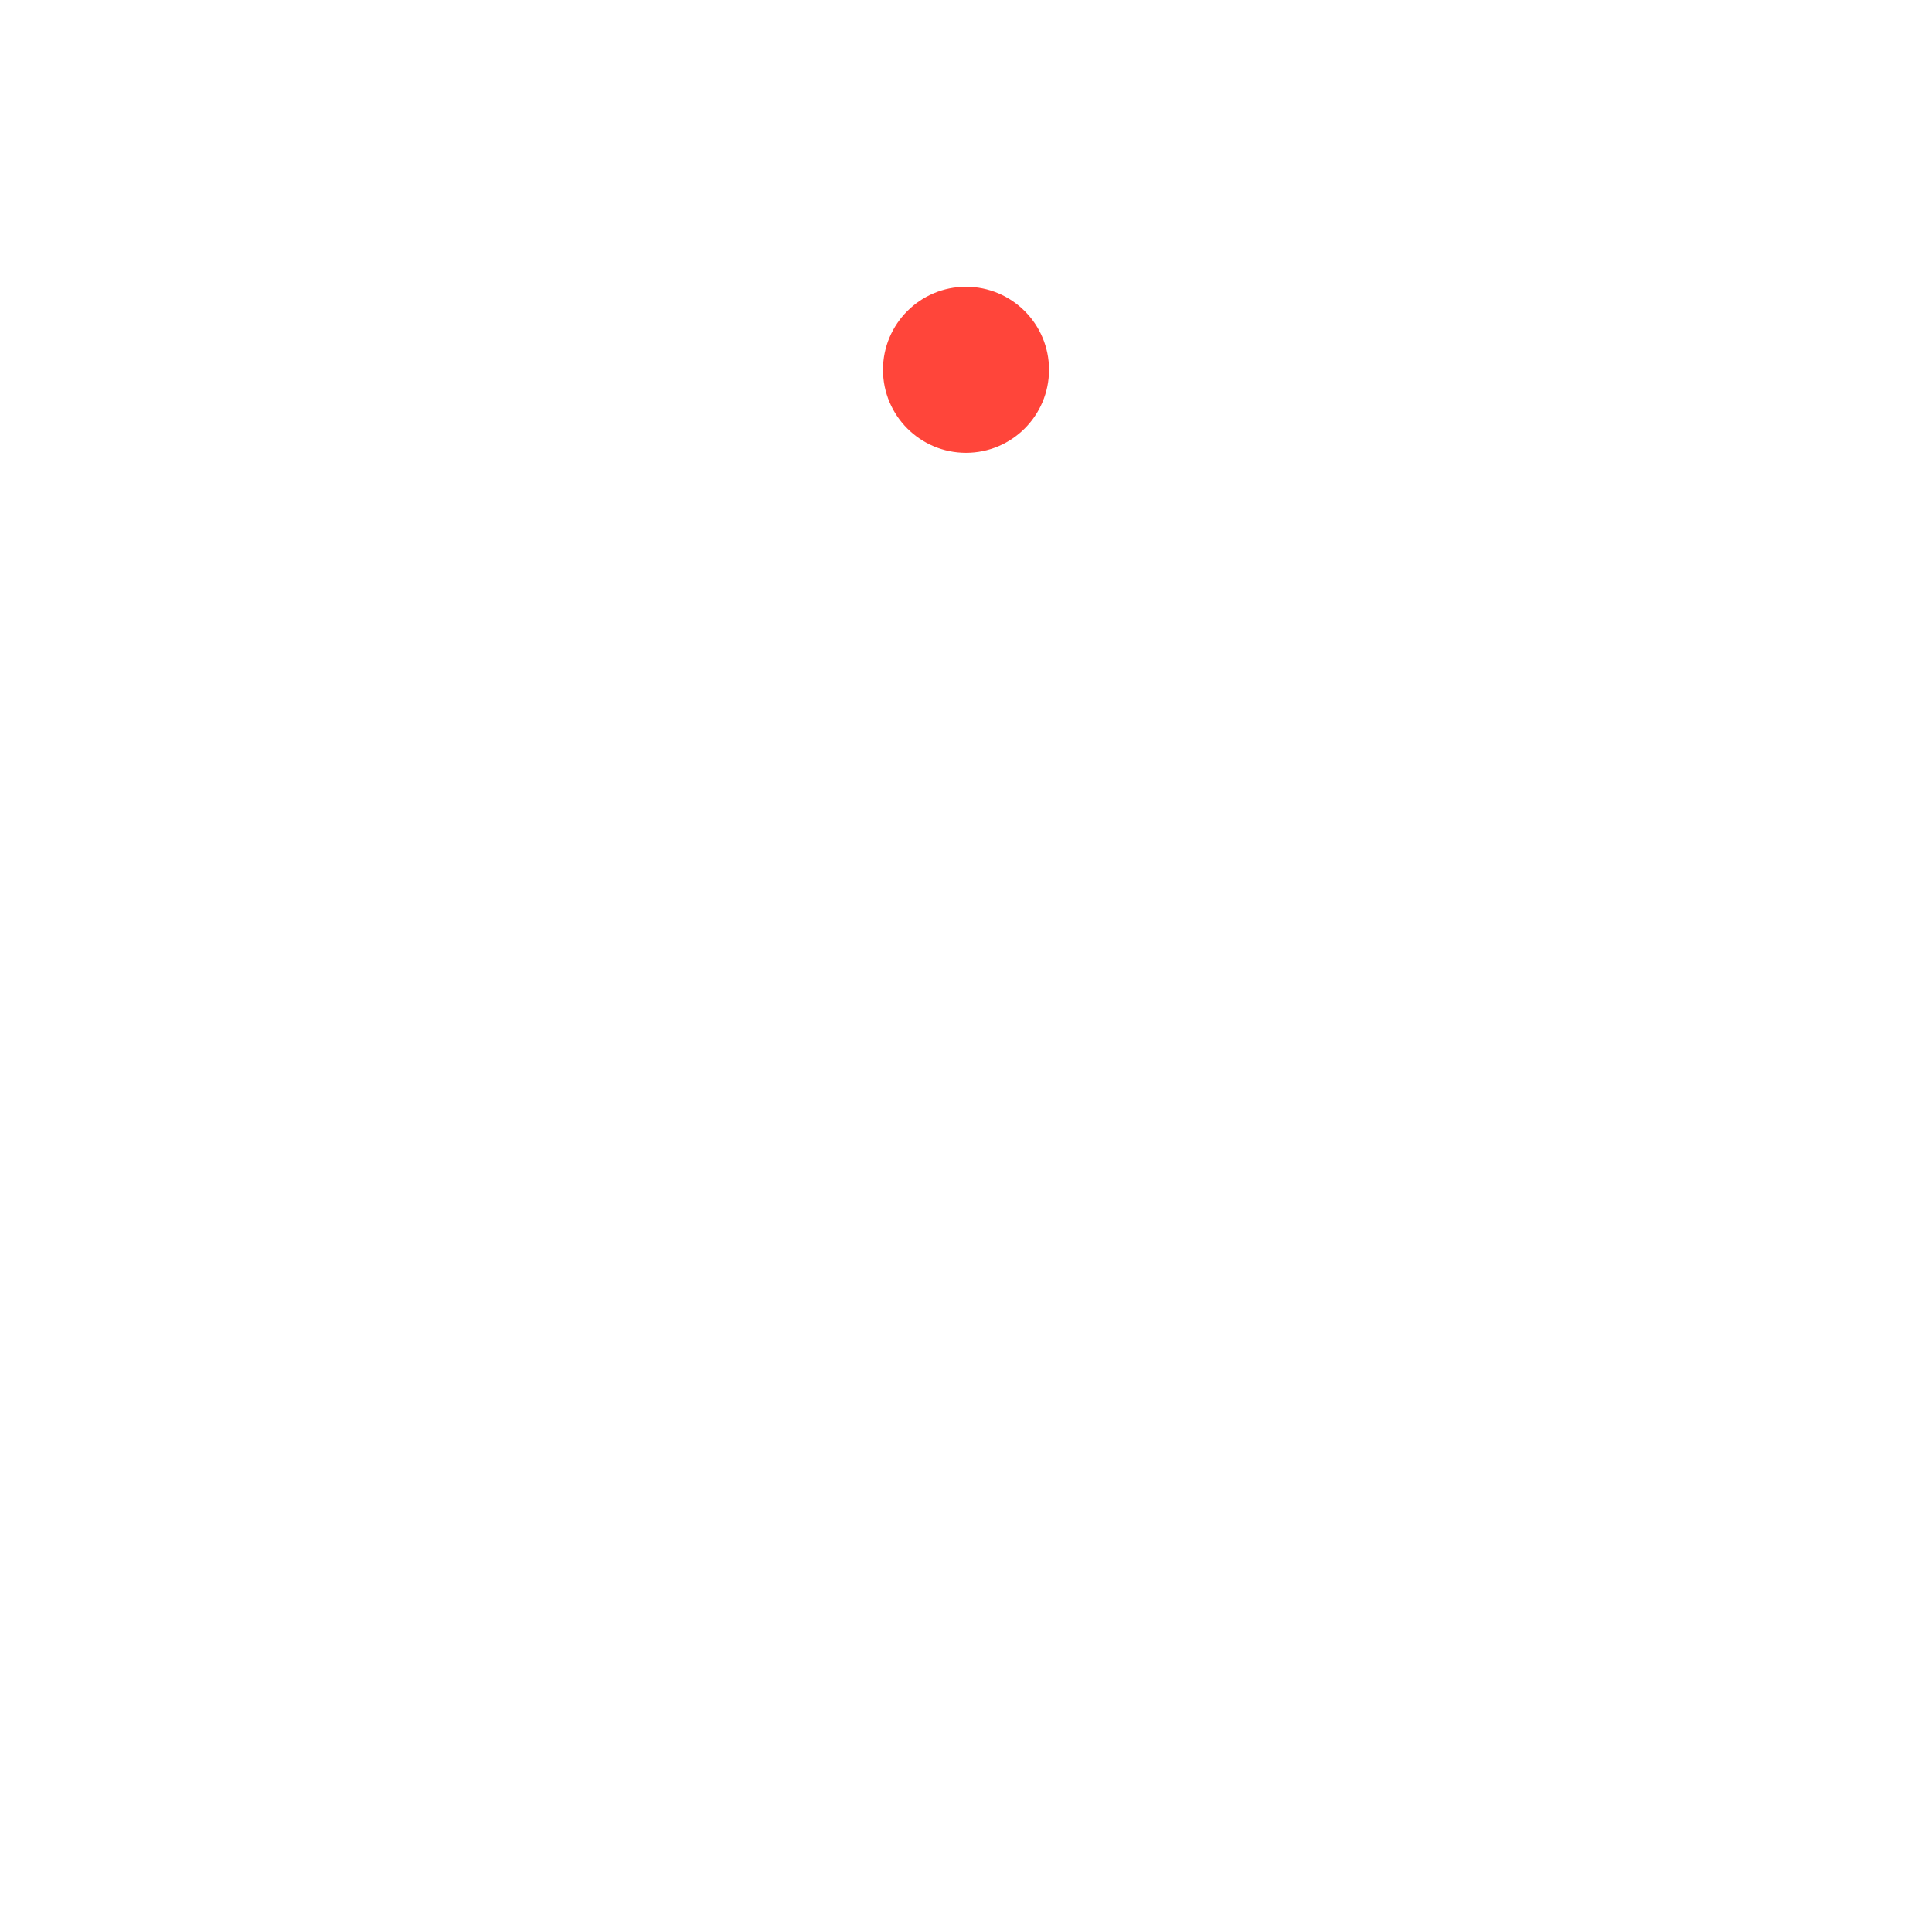
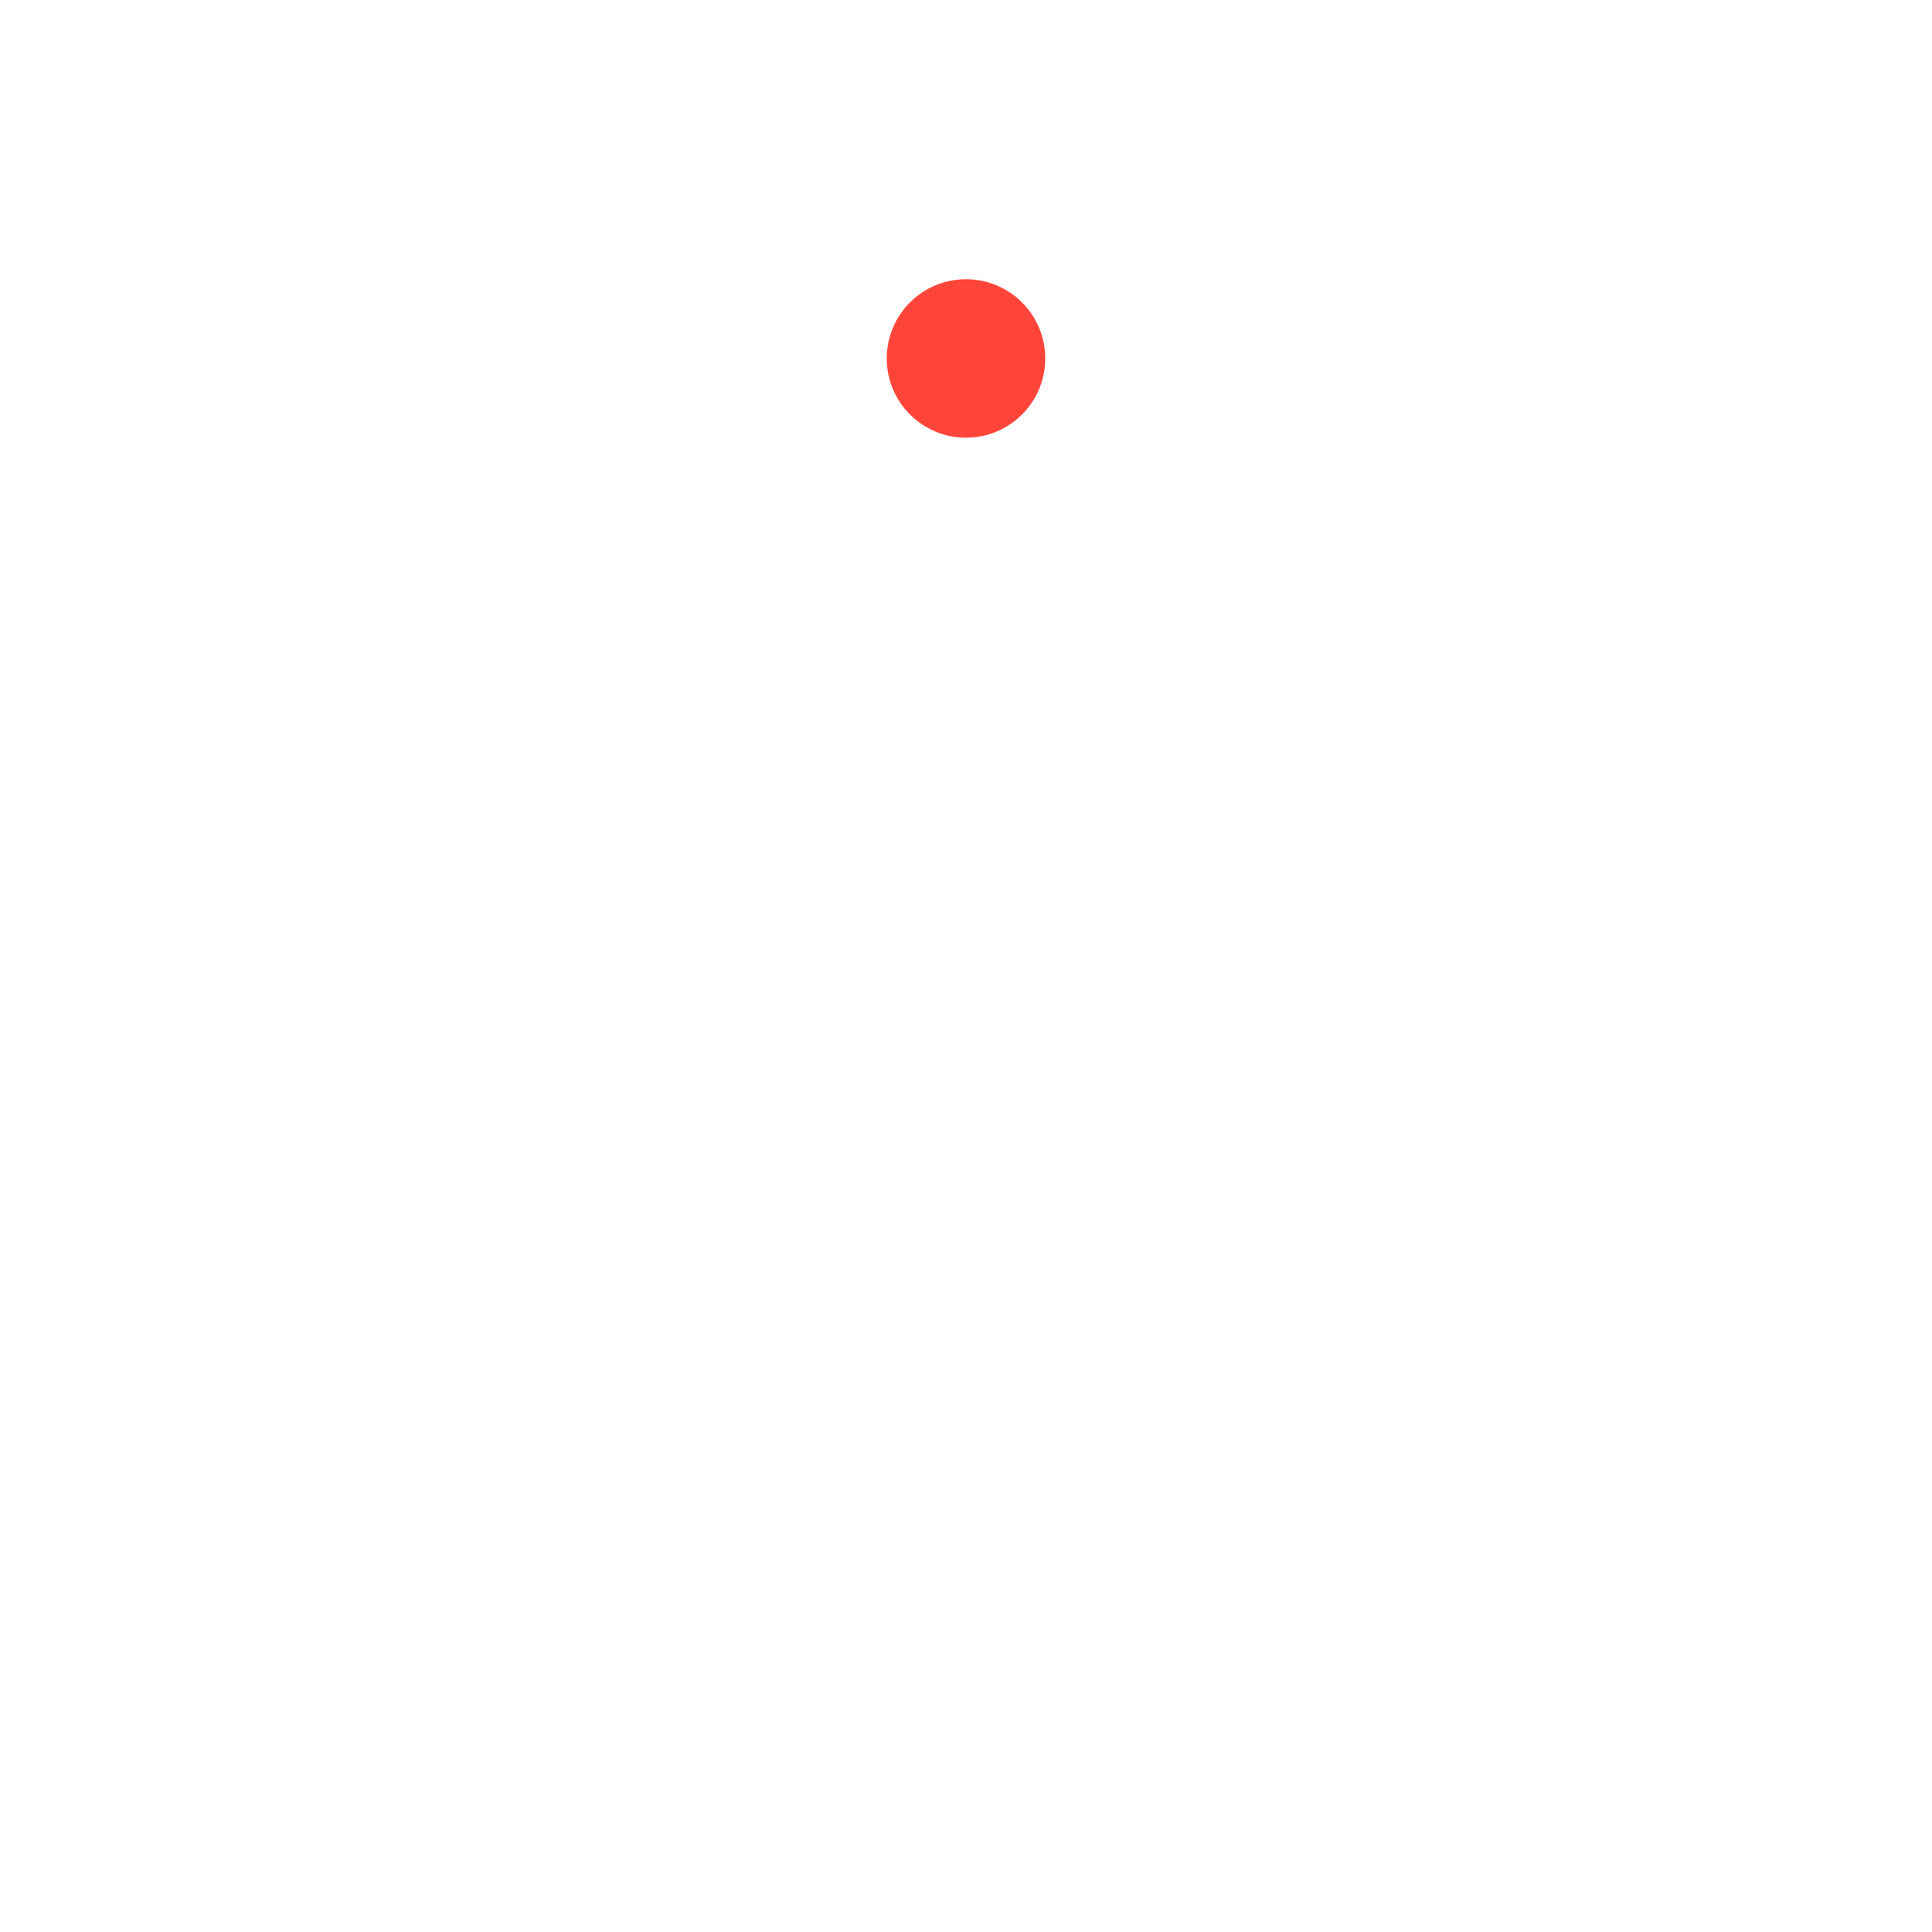
<svg xmlns="http://www.w3.org/2000/svg" width="1024" height="1024" viewBox="0 0 1024 1024">
-   <circle cx="512" cy="196" r="44" fill="#FF453A" />
+   <circle cx="512" cy="190" r="42" fill="#FF453A" />
</svg>
